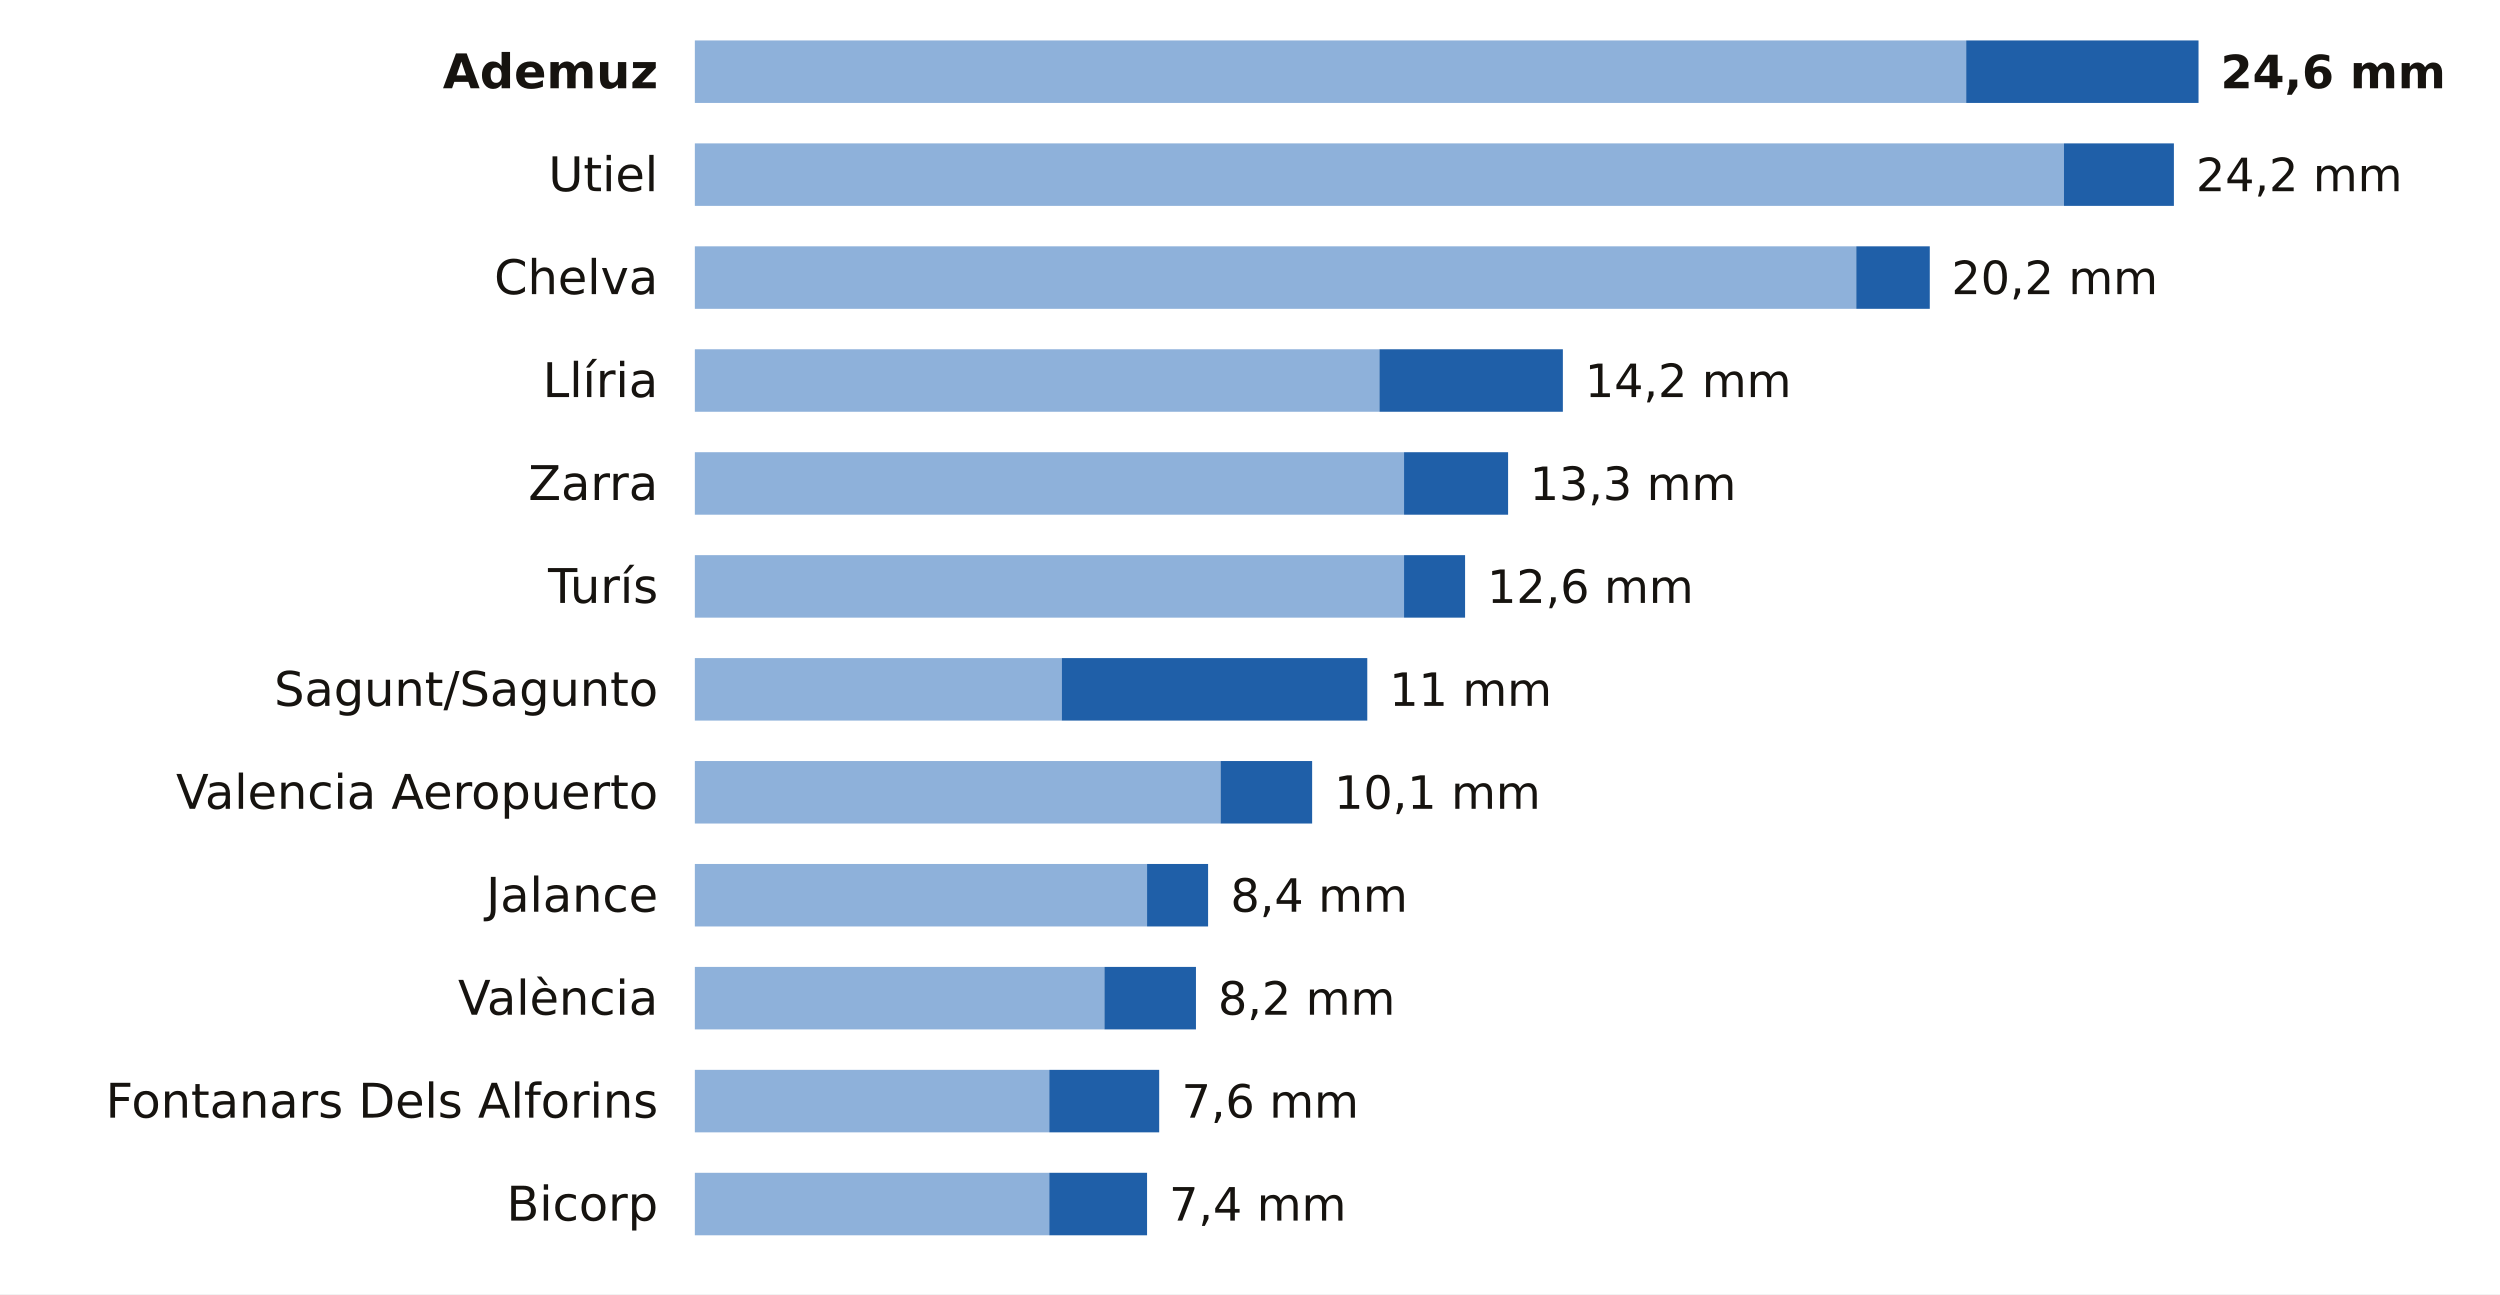
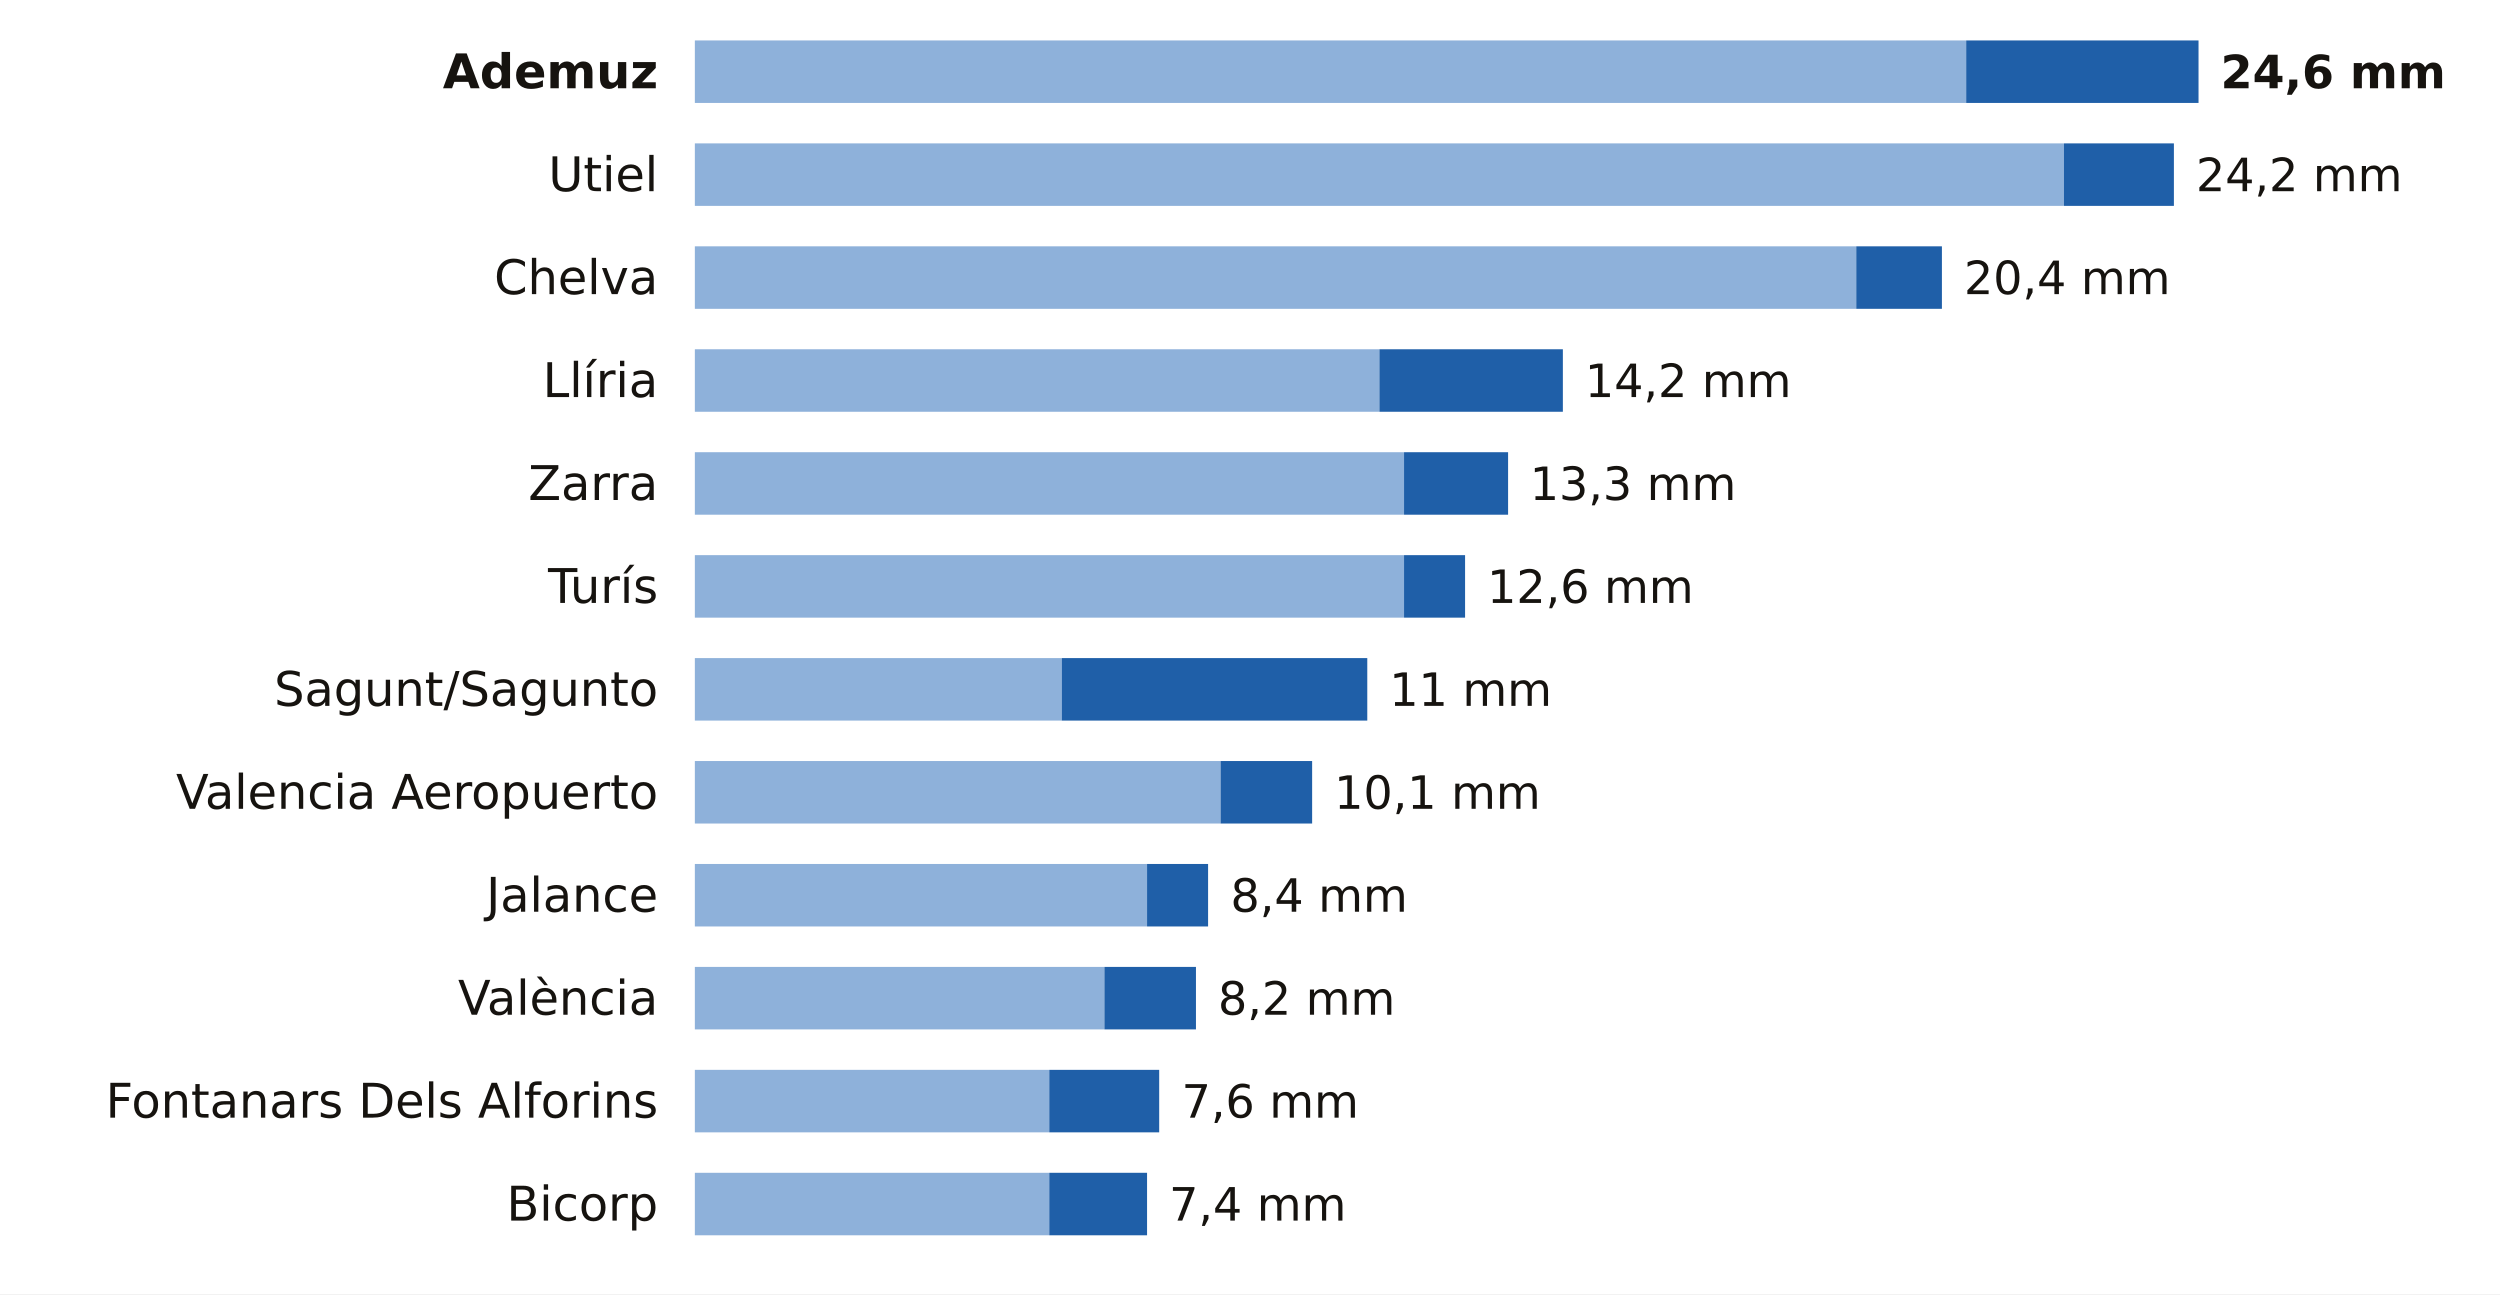
<svg xmlns="http://www.w3.org/2000/svg" viewBox="0 0 680 352" width="680" height="352" role="img" aria-label="La lluvia de los últimos 7 días en las estaciones de AEMET de Valencia">
  <rect width="680" height="352" fill="#FFFFFF" />
  <text x="179.0" y="24.0" font-size="13" fill="#16130F" text-anchor="end" font-weight="600" font-family="Public Sans, DejaVu Sans, Arial, sans-serif">Ademuz</text>
  <rect x="189" y="11" width="345.8" height="17" fill="#8EB1DA" />
  <rect x="534.8" y="11" width="63.2" height="17" fill="#1F5FA8" />
  <text x="604.0" y="24.0" font-size="12.5" fill="#16130F" text-anchor="start" font-weight="700" font-family="Public Sans, DejaVu Sans, Arial, sans-serif">24,6 mm</text>
  <text x="179.0" y="52.0" font-size="13" fill="#16130F" text-anchor="end" font-weight="400" font-family="Public Sans, DejaVu Sans, Arial, sans-serif">Utiel</text>
  <rect x="189" y="39" width="372.4" height="17" fill="#8EB1DA" />
  <rect x="561.4" y="39" width="29.9" height="17" fill="#1F5FA8" />
  <text x="597.3" y="52.0" font-size="12.5" fill="#16130F" text-anchor="start" font-weight="500" font-family="Public Sans, DejaVu Sans, Arial, sans-serif">24,2 mm</text>
  <text x="179.0" y="80.0" font-size="13" fill="#16130F" text-anchor="end" font-weight="400" font-family="Public Sans, DejaVu Sans, Arial, sans-serif">Chelva</text>
  <rect x="189" y="67" width="315.9" height="17" fill="#8EB1DA" />
-   <rect x="504.9" y="67" width="20.0" height="17" fill="#1F5FA8" />
-   <text x="530.8" y="80.0" font-size="12.5" fill="#16130F" text-anchor="start" font-weight="500" font-family="Public Sans, DejaVu Sans, Arial, sans-serif">20,2 mm</text>
+   <rect x="504.9" y="67" width="23.3" height="17" fill="#1F5FA8" />
+   <text x="534.2" y="80.0" font-size="12.5" fill="#16130F" text-anchor="start" font-weight="500" font-family="Public Sans, DejaVu Sans, Arial, sans-serif">20,4 mm</text>
  <text x="179.0" y="108.0" font-size="13" fill="#16130F" text-anchor="end" font-weight="400" font-family="Public Sans, DejaVu Sans, Arial, sans-serif">Llíria</text>
  <rect x="189" y="95" width="186.2" height="17" fill="#8EB1DA" />
  <rect x="375.2" y="95" width="49.9" height="17" fill="#1F5FA8" />
  <text x="431.1" y="108.0" font-size="12.5" fill="#16130F" text-anchor="start" font-weight="500" font-family="Public Sans, DejaVu Sans, Arial, sans-serif">14,2 mm</text>
  <text x="179.0" y="136.0" font-size="13" fill="#16130F" text-anchor="end" font-weight="400" font-family="Public Sans, DejaVu Sans, Arial, sans-serif">Zarra</text>
  <rect x="189" y="123" width="192.9" height="17" fill="#8EB1DA" />
  <rect x="381.9" y="123" width="28.3" height="17" fill="#1F5FA8" />
  <text x="416.1" y="136.0" font-size="12.5" fill="#16130F" text-anchor="start" font-weight="500" font-family="Public Sans, DejaVu Sans, Arial, sans-serif">13,3 mm</text>
  <text x="179.0" y="164.0" font-size="13" fill="#16130F" text-anchor="end" font-weight="400" font-family="Public Sans, DejaVu Sans, Arial, sans-serif">Turís</text>
  <rect x="189" y="151" width="192.9" height="17" fill="#8EB1DA" />
  <rect x="381.9" y="151" width="16.6" height="17" fill="#1F5FA8" />
  <text x="404.5" y="164.0" font-size="12.5" fill="#16130F" text-anchor="start" font-weight="500" font-family="Public Sans, DejaVu Sans, Arial, sans-serif">12,6 mm</text>
  <text x="179.0" y="192.0" font-size="13" fill="#16130F" text-anchor="end" font-weight="400" font-family="Public Sans, DejaVu Sans, Arial, sans-serif">Sagunt/Sagunto</text>
  <rect x="189" y="179" width="99.8" height="17" fill="#8EB1DA" />
  <rect x="288.8" y="179" width="83.1" height="17" fill="#1F5FA8" />
  <text x="377.9" y="192.0" font-size="12.5" fill="#16130F" text-anchor="start" font-weight="500" font-family="Public Sans, DejaVu Sans, Arial, sans-serif">11 mm</text>
  <text x="179.0" y="220.0" font-size="13" fill="#16130F" text-anchor="end" font-weight="400" font-family="Public Sans, DejaVu Sans, Arial, sans-serif">Valencia Aeropuerto</text>
  <rect x="189" y="207" width="143.0" height="17" fill="#8EB1DA" />
  <rect x="332.0" y="207" width="24.9" height="17" fill="#1F5FA8" />
  <text x="362.9" y="220.0" font-size="12.5" fill="#16130F" text-anchor="start" font-weight="500" font-family="Public Sans, DejaVu Sans, Arial, sans-serif">10,1 mm</text>
  <text x="179.0" y="248.0" font-size="13" fill="#16130F" text-anchor="end" font-weight="400" font-family="Public Sans, DejaVu Sans, Arial, sans-serif">Jalance</text>
  <rect x="189" y="235" width="123.0" height="17" fill="#8EB1DA" />
  <rect x="312.0" y="235" width="16.6" height="17" fill="#1F5FA8" />
  <text x="334.7" y="248.0" font-size="12.5" fill="#16130F" text-anchor="start" font-weight="500" font-family="Public Sans, DejaVu Sans, Arial, sans-serif">8,4 mm</text>
  <text x="179.0" y="276.0" font-size="13" fill="#16130F" text-anchor="end" font-weight="400" font-family="Public Sans, DejaVu Sans, Arial, sans-serif">València</text>
  <rect x="189" y="263" width="111.4" height="17" fill="#8EB1DA" />
  <rect x="300.4" y="263" width="24.9" height="17" fill="#1F5FA8" />
  <text x="331.3" y="276.0" font-size="12.5" fill="#16130F" text-anchor="start" font-weight="500" font-family="Public Sans, DejaVu Sans, Arial, sans-serif">8,2 mm</text>
  <text x="179.0" y="304.0" font-size="13" fill="#16130F" text-anchor="end" font-weight="400" font-family="Public Sans, DejaVu Sans, Arial, sans-serif">Fontanars Dels Alforins</text>
  <rect x="189" y="291" width="96.4" height="17" fill="#8EB1DA" />
  <rect x="285.4" y="291" width="29.9" height="17" fill="#1F5FA8" />
  <text x="321.4" y="304.0" font-size="12.5" fill="#16130F" text-anchor="start" font-weight="500" font-family="Public Sans, DejaVu Sans, Arial, sans-serif">7,6 mm</text>
  <text x="179.0" y="332.0" font-size="13" fill="#16130F" text-anchor="end" font-weight="400" font-family="Public Sans, DejaVu Sans, Arial, sans-serif">Bicorp</text>
  <rect x="189" y="319" width="96.4" height="17" fill="#8EB1DA" />
  <rect x="285.4" y="319" width="26.6" height="17" fill="#1F5FA8" />
  <text x="318.0" y="332.0" font-size="12.5" fill="#16130F" text-anchor="start" font-weight="500" font-family="Public Sans, DejaVu Sans, Arial, sans-serif">7,4 mm</text>
</svg>
